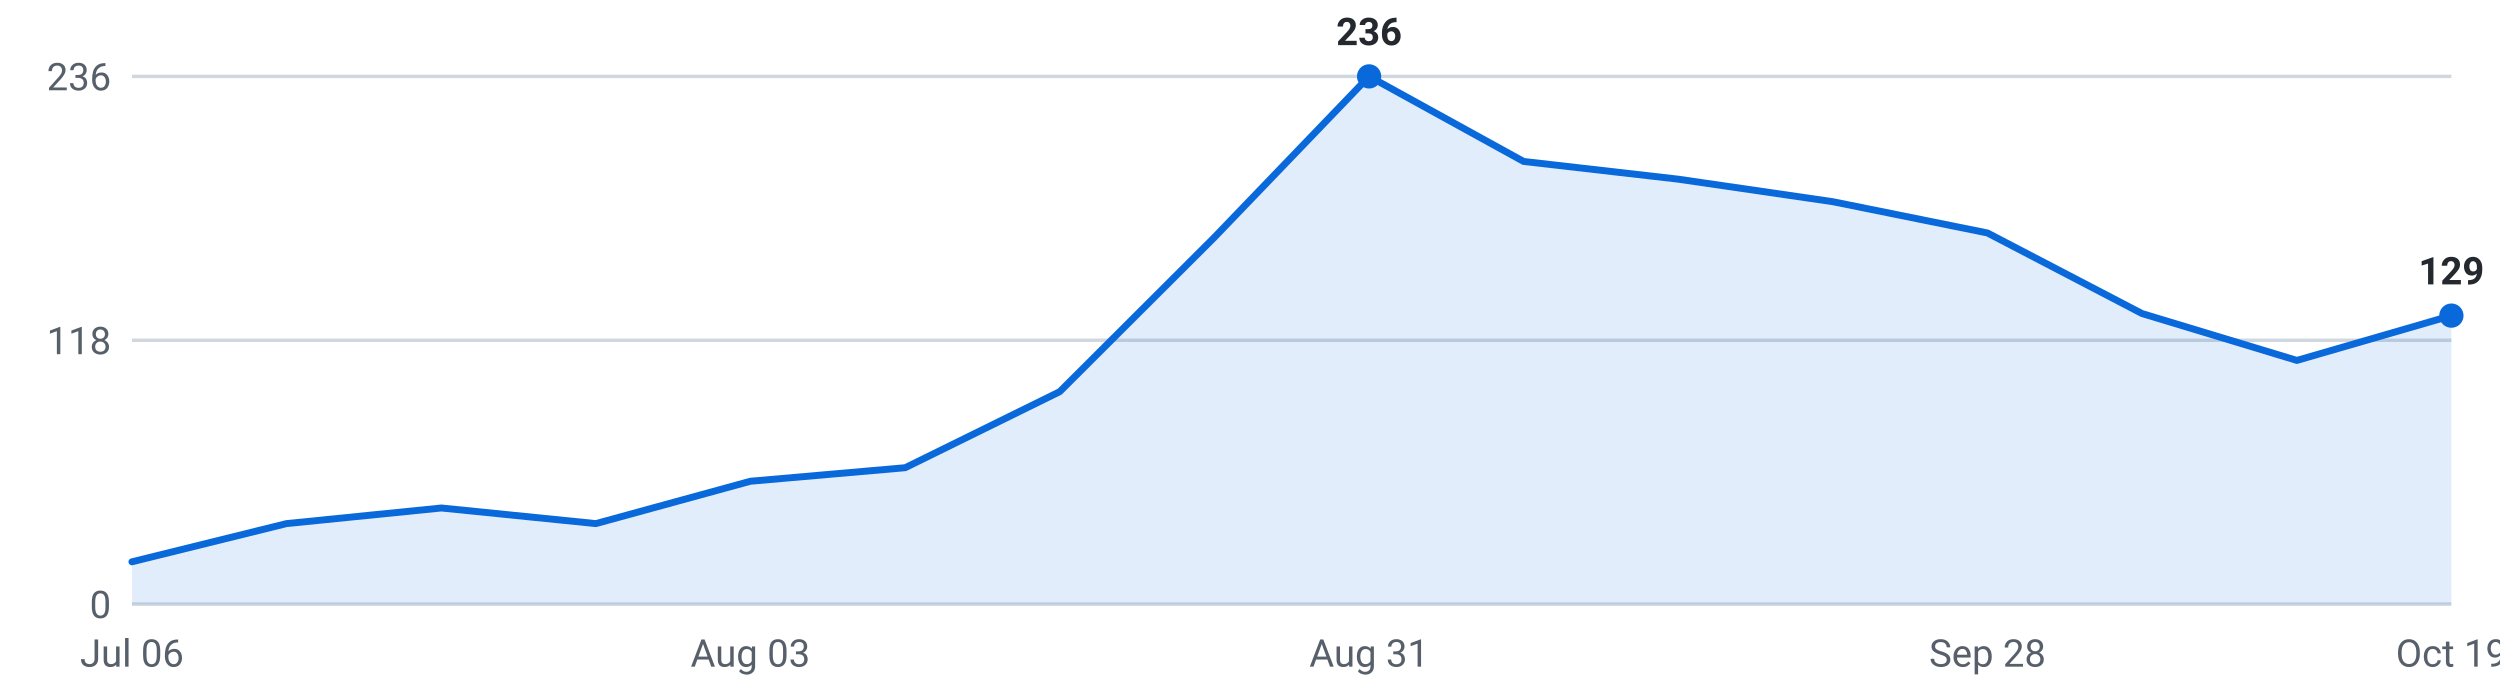
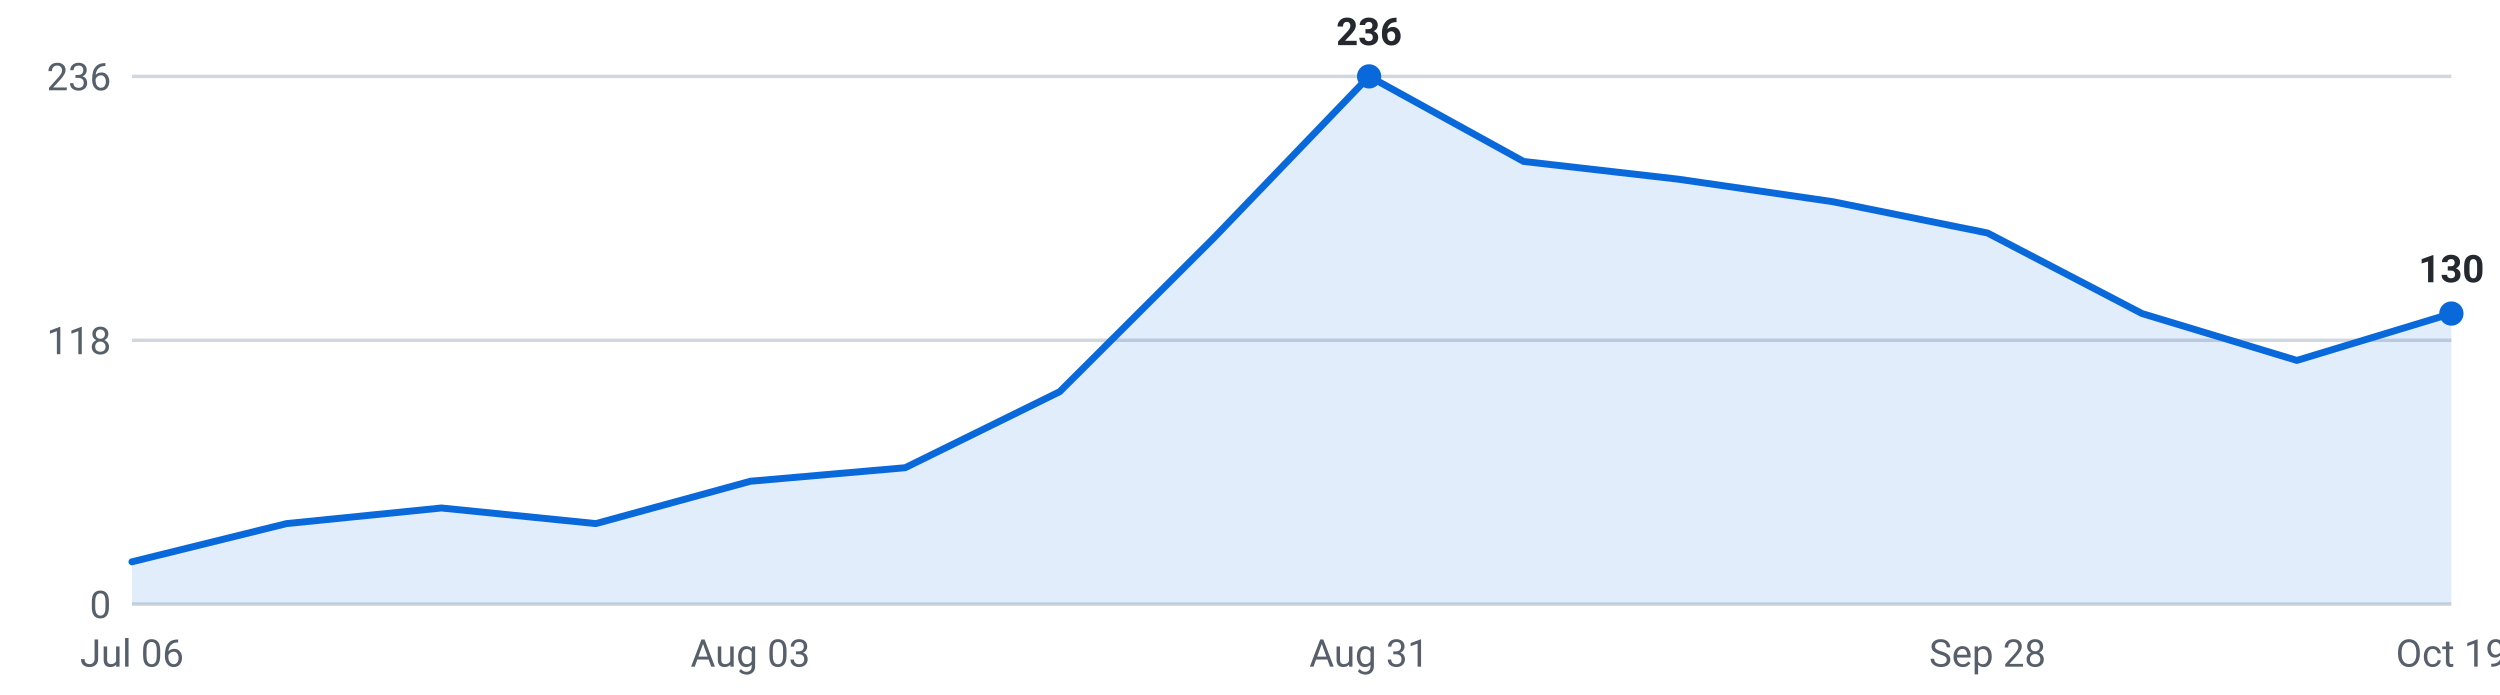
<svg xmlns="http://www.w3.org/2000/svg" viewBox="0 0 720 200" width="720" height="200" role="img" aria-label="Internships posted per week, last 16 weeks">
  <g font-family="-apple-system,Segoe UI,Roboto,sans-serif" font-size="11">
    <line x1="38" y1="174.0" x2="706" y2="174.0" stroke="#d0d7de" stroke-width="1" />
    <text x="32" y="178.0" text-anchor="end" fill="#57606a">0</text>
    <line x1="38" y1="98.0" x2="706" y2="98.0" stroke="#d0d7de" stroke-width="1" />
    <text x="32" y="102.0" text-anchor="end" fill="#57606a">118</text>
    <line x1="38" y1="22.0" x2="706" y2="22.0" stroke="#d0d7de" stroke-width="1" />
    <text x="32" y="26.0" text-anchor="end" fill="#57606a">236</text>
-     <path d="M38.0,174 L38.0,161.8 L82.5,150.8 L127.1,146.3 L171.6,150.8 L216.1,138.6 L260.7,134.7 L305.2,112.8 L349.7,68.4 L394.3,22.0 L438.8,46.5 L483.3,51.6 L527.9,58.1 L572.4,67.1 L616.9,90.3 L661.5,103.8 L706.0,90.9 L706.0,174 Z" fill="#0969da" fill-opacity="0.12" />
-     <polyline points="38.0,161.8 82.5,150.8 127.1,146.3 171.6,150.8 216.1,138.6 260.7,134.7 305.2,112.8 349.7,68.4 394.3,22.0 438.8,46.5 483.3,51.6 527.9,58.1 572.4,67.1 616.9,90.3 661.5,103.8 706.0,90.9" fill="none" stroke="#0969da" stroke-width="2" stroke-linejoin="round" stroke-linecap="round" />
+     <path d="M38.0,174 L38.0,161.8 L82.5,150.8 L127.1,146.3 L171.6,150.8 L216.1,138.6 L260.7,134.7 L305.2,112.8 L349.7,68.4 L394.3,22.0 L438.8,46.5 L483.3,51.6 L527.9,58.1 L572.4,67.1 L616.9,90.3 L661.5,103.8 L706.0,90.3 L706.0,174 Z" fill="#0969da" fill-opacity="0.12" />
+     <polyline points="38.0,161.8 82.5,150.8 127.1,146.3 171.6,150.8 216.1,138.6 260.7,134.7 305.2,112.8 349.7,68.4 394.3,22.0 438.8,46.5 483.3,51.6 527.9,58.1 572.4,67.1 616.9,90.3 661.5,103.8 706.0,90.3" fill="none" stroke="#0969da" stroke-width="2" stroke-linejoin="round" stroke-linecap="round" />
    <circle cx="394.3" cy="22.0" r="3.5" fill="#0969da" />
    <text x="394.3" y="13.0" text-anchor="middle" fill="#24292f" font-weight="600">236</text>
-     <circle cx="706.0" cy="90.9" r="3.5" fill="#0969da" />
-     <text x="706.0" y="81.9" text-anchor="middle" fill="#24292f" font-weight="600">129</text>
+     <circle cx="706.0" cy="90.3" r="3.5" fill="#0969da" />
+     <text x="706.0" y="81.3" text-anchor="middle" fill="#24292f" font-weight="600">130</text>
    <text x="38.0" y="192" text-anchor="middle" fill="#57606a">Jul 06</text>
    <text x="216.1" y="192" text-anchor="middle" fill="#57606a">Aug 03</text>
    <text x="394.3" y="192" text-anchor="middle" fill="#57606a">Aug 31</text>
    <text x="572.4" y="192" text-anchor="middle" fill="#57606a">Sep 28</text>
    <text x="706.0" y="192" text-anchor="middle" fill="#57606a">Oct 19</text>
  </g>
</svg>
